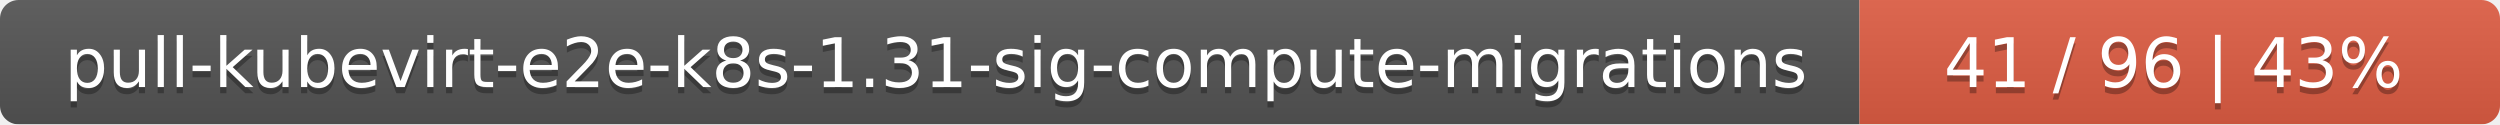
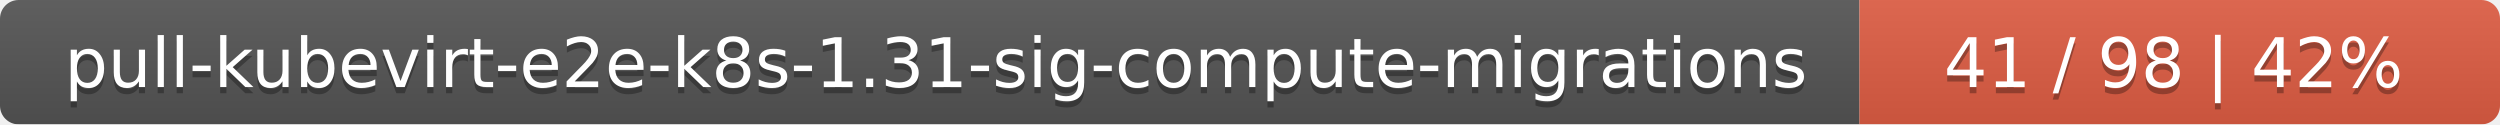
<svg xmlns="http://www.w3.org/2000/svg" width="402" height="20">
  <linearGradient id="smooth" x2="0" y2="100%">
    <stop offset="0" stop-color="#bbb" stop-opacity=".1" />
    <stop offset="1" stop-opacity=".1" />
  </linearGradient>
  <mask id="round">
    <rect width="402" height="20" rx="3" fill="#fff" />
  </mask>
  <g mask="url(#round)">
    <rect width="299" height="20" fill="#555" />
    <rect x="299" width="103" height="20" fill="#e05d44" />
    <rect width="402" height="20" fill="url(#smooth)" />
  </g>
  <g fill="#fff" text-anchor="middle" font-family="DejaVu Sans,Verdana,Geneva,sans-serif" font-size="11">
    <text x="150.5" y="15" fill="#010101" fill-opacity=".3">pull-kubevirt-e2e-k8s-1.31-sig-compute-migrations</text>
    <text x="150.5" y="14">pull-kubevirt-e2e-k8s-1.31-sig-compute-migrations</text>
-     <text x="349.5" y="15" fill="#010101" fill-opacity=".3">41 / 96    |    43%</text>
-     <text x="349.5" y="14">41 / 96    |    43%</text>
+     <text x="349.5" y="15" fill="#010101" fill-opacity=".3">41 / 98    |    42%</text>
+     <text x="349.5" y="14">41 / 98    |    42%</text>
  </g>
</svg>
